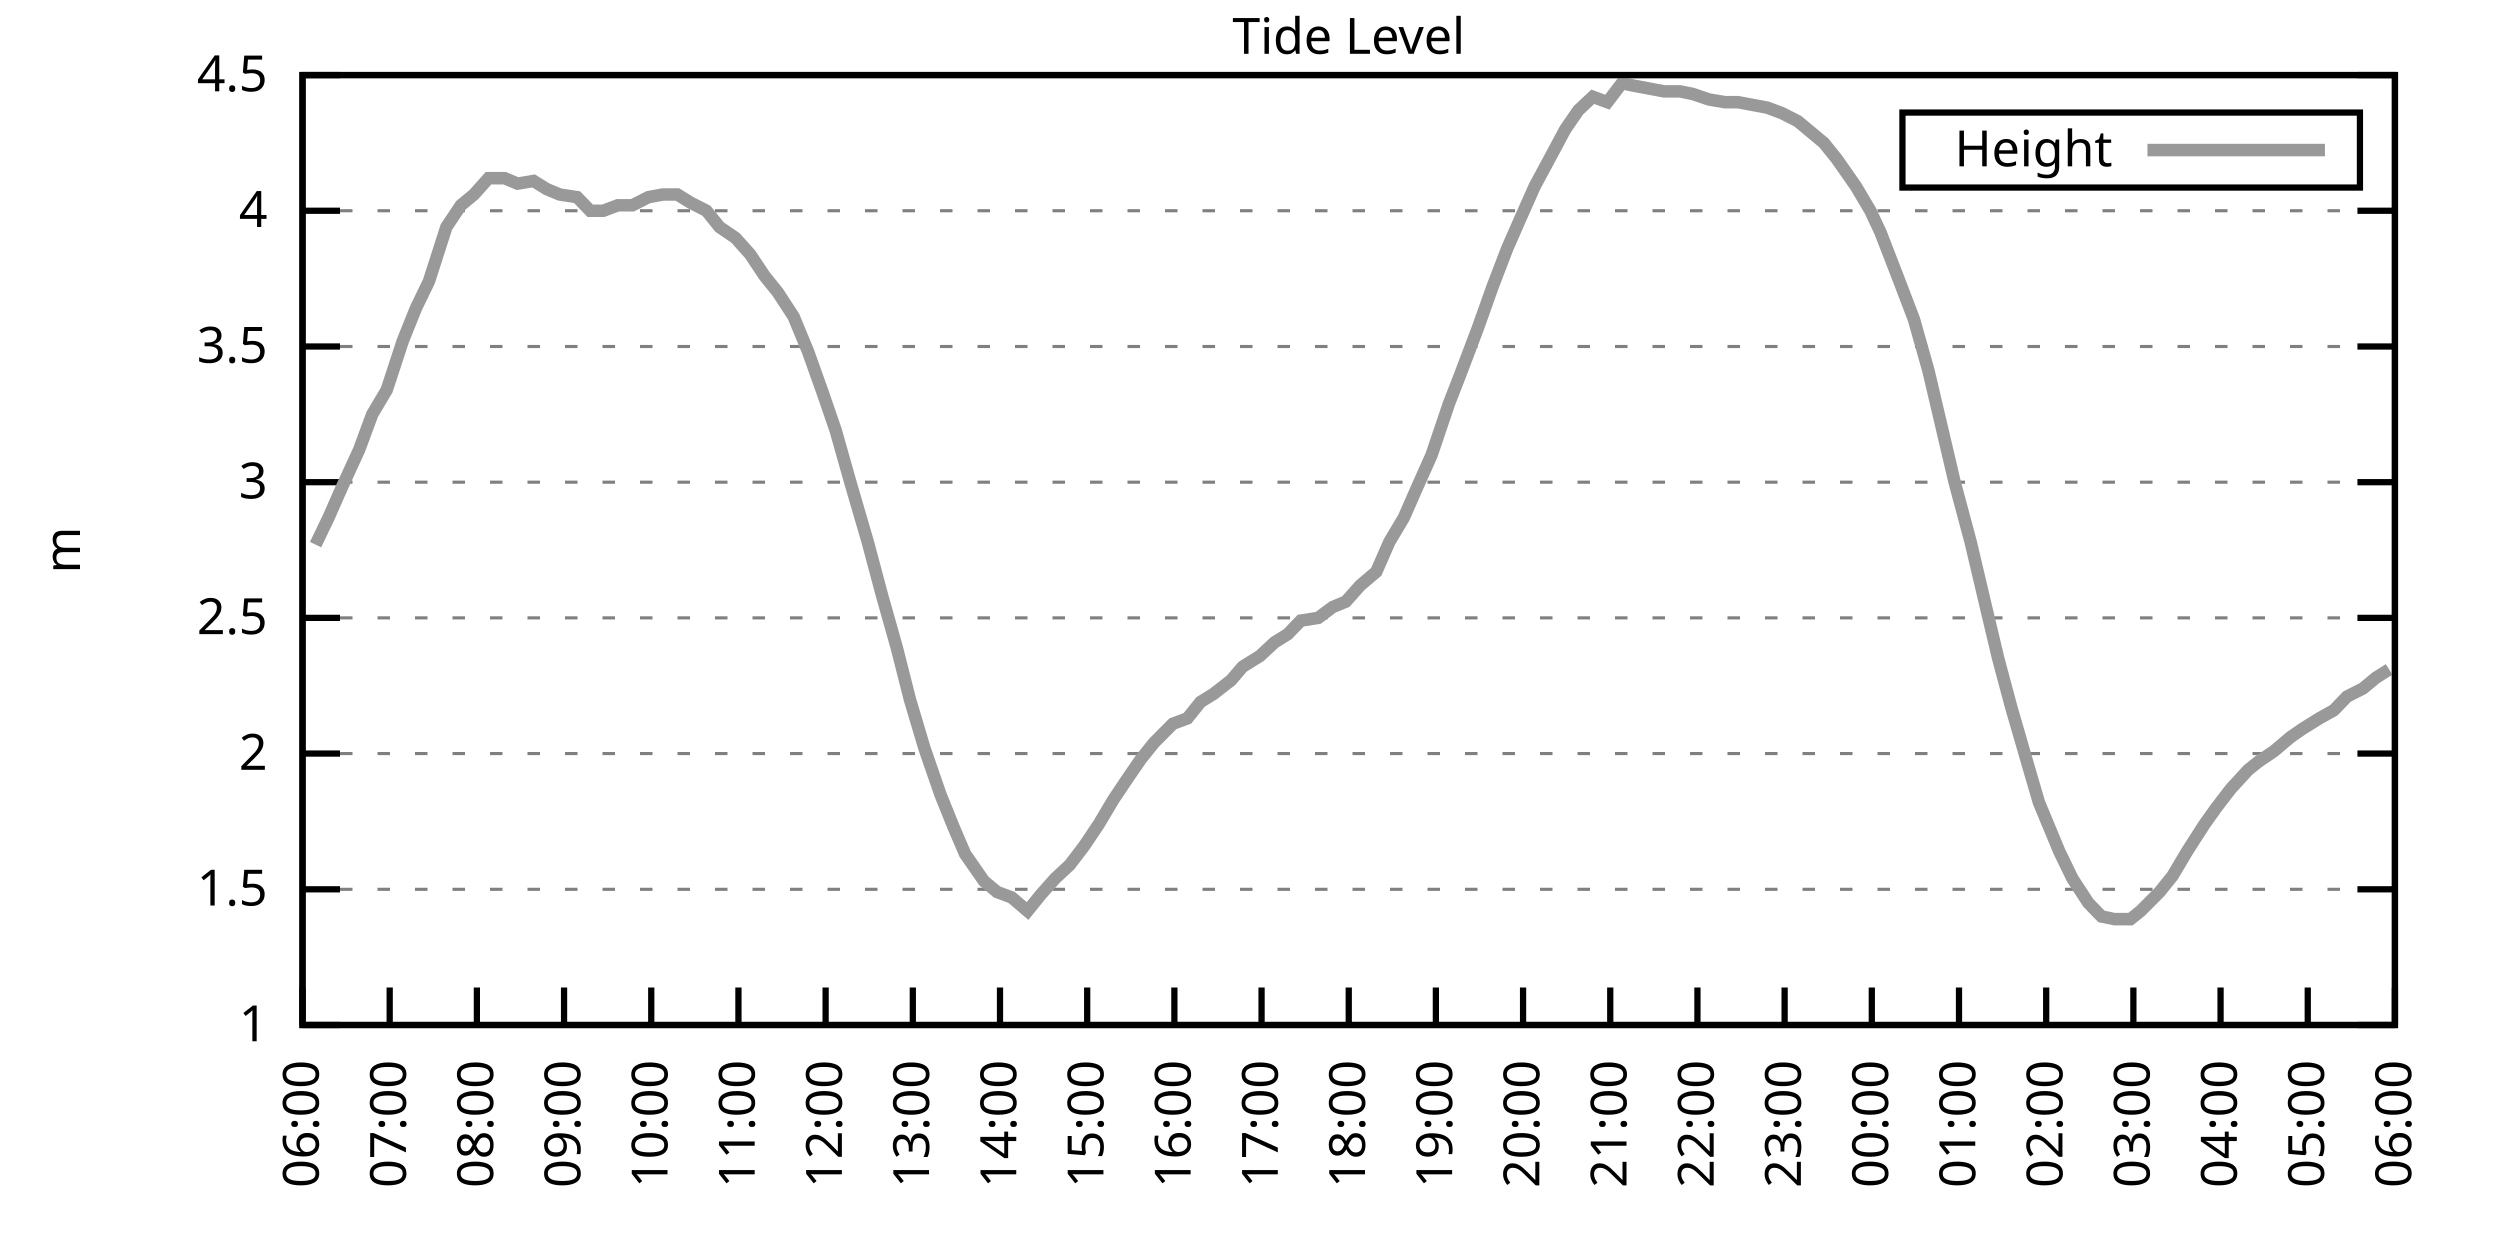
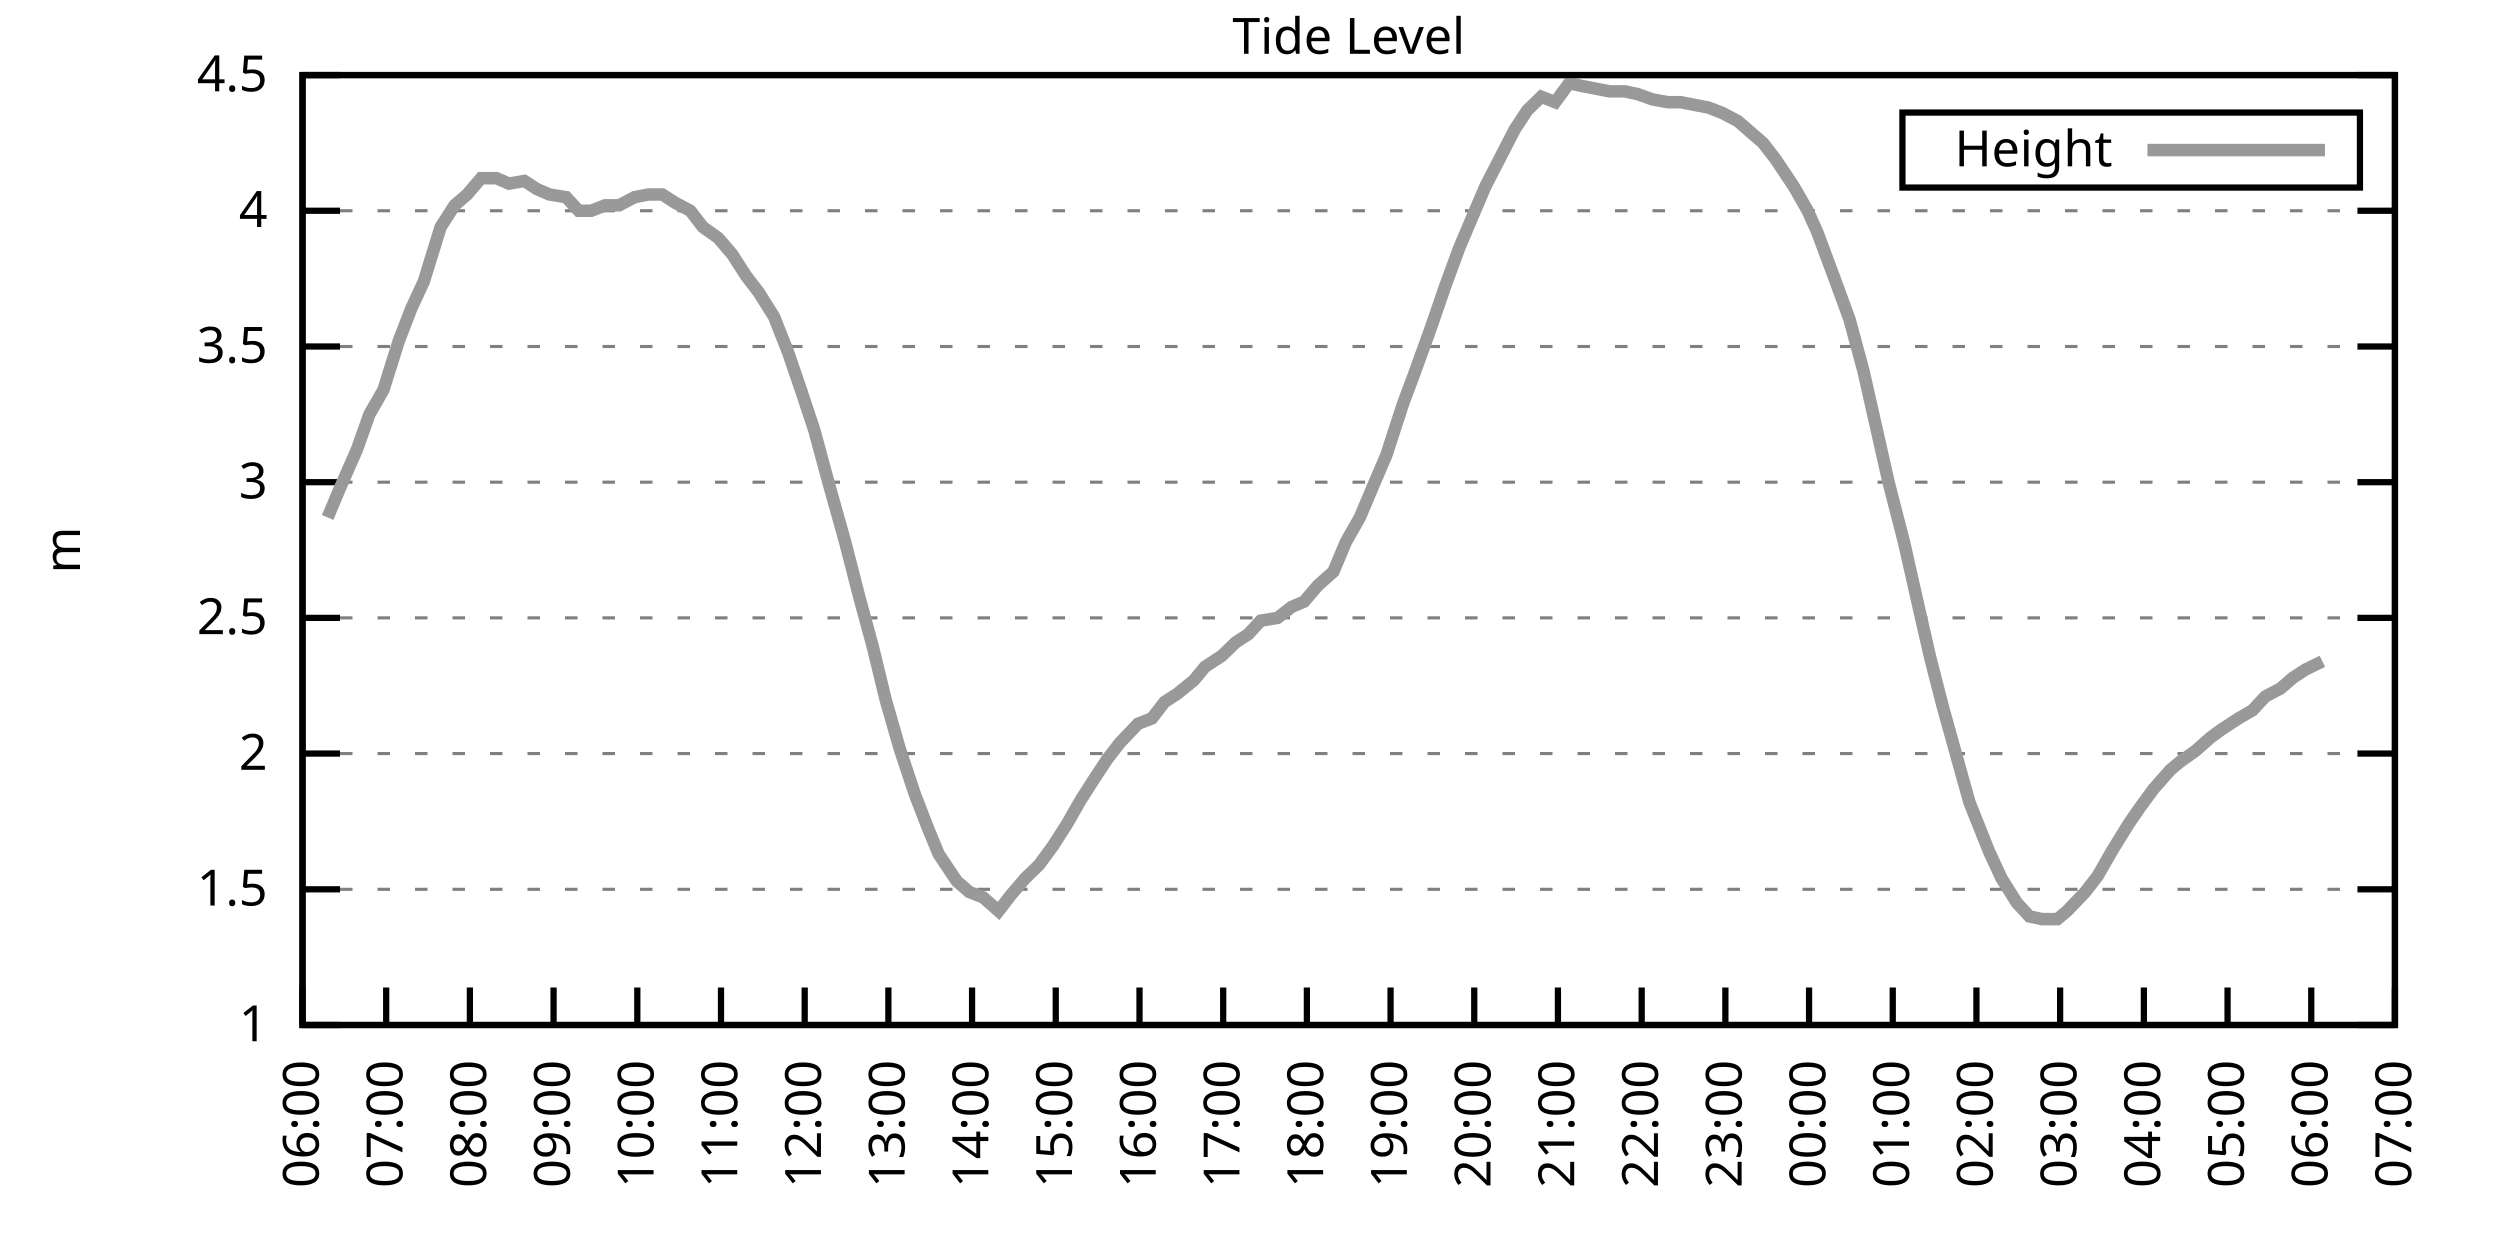
<svg xmlns="http://www.w3.org/2000/svg" xmlns:xlink="http://www.w3.org/1999/xlink" width="400" height="200" viewBox="0 0 400 200">
  <g id="gnuplot_canvas">
    <rect x="0" y="0" width="400" height="200" fill="none" />
    <defs>
      <circle id="gpDot" r="0.5" stroke-width="0.5" stroke="currentColor" />
      <path id="gpPt0" stroke-width="0.333" stroke="currentColor" d="M-1,0 h2 M0,-1 v2" />
      <path id="gpPt1" stroke-width="0.333" stroke="currentColor" d="M-1,-1 L1,1 M1,-1 L-1,1" />
      <path id="gpPt2" stroke-width="0.333" stroke="currentColor" d="M-1,0 L1,0 M0,-1 L0,1 M-1,-1 L1,1 M-1,1 L1,-1" />
      <rect id="gpPt3" stroke-width="0.333" stroke="currentColor" x="-1" y="-1" width="2" height="2" />
      <rect id="gpPt4" stroke-width="0.333" stroke="currentColor" fill="currentColor" x="-1" y="-1" width="2" height="2" />
      <circle id="gpPt5" stroke-width="0.333" stroke="currentColor" cx="0" cy="0" r="1" />
      <use xlink:href="#gpPt5" id="gpPt6" fill="currentColor" stroke="none" />
      <path id="gpPt7" stroke-width="0.333" stroke="currentColor" d="M0,-1.33 L-1.33,0.67 L1.33,0.67 z" />
      <use xlink:href="#gpPt7" id="gpPt8" fill="currentColor" stroke="none" />
      <use xlink:href="#gpPt7" id="gpPt9" stroke="currentColor" transform="rotate(180)" />
      <use xlink:href="#gpPt9" id="gpPt10" fill="currentColor" stroke="none" />
      <use xlink:href="#gpPt3" id="gpPt11" stroke="currentColor" transform="rotate(45)" />
      <use xlink:href="#gpPt11" id="gpPt12" fill="currentColor" stroke="none" />
      <path id="gpPt13" stroke-width="0.333" stroke="currentColor" d="M0,1.330 L1.265,0.411 L0.782,-1.067 L-0.782,-1.076 L-1.265,0.411 z" />
      <use xlink:href="#gpPt13" id="gpPt14" fill="currentColor" stroke="none" />
      <filter id="textbox" filterUnits="objectBoundingBox" x="0" y="0" height="1" width="1">
        <feFlood flood-color="white" flood-opacity="1" result="bgnd" />
        <feComposite in="SourceGraphic" in2="bgnd" operator="atop" />
      </filter>
      <filter id="greybox" filterUnits="objectBoundingBox" x="0" y="0" height="1" width="1">
        <feFlood flood-color="lightgrey" flood-opacity="1" result="grey" />
        <feComposite in="SourceGraphic" in2="grey" operator="atop" />
      </filter>
    </defs>
    <g fill="none" color="white" stroke="currentColor" stroke-width="1.00" stroke-linecap="butt" stroke-linejoin="miter">
</g>
    <g fill="none" color="black" stroke="currentColor" stroke-width="1.00" stroke-linecap="butt" stroke-linejoin="miter">
      <g stroke="none" shape-rendering="crispEdges">
        <polygon fill="rgb(255, 255, 255)" points="48.40,164.00 383.18,164.00 383.18,12.02 48.40,12.02 " />
      </g>
    </g>
    <g fill="none" color="black" stroke="currentColor" stroke-width="1.00" stroke-linecap="butt" stroke-linejoin="miter">
</g>
    <g fill="none" color="black" stroke="black" stroke-width="0.50" stroke-linecap="butt" stroke-linejoin="miter">
</g>
    <g fill="none" color="gray" stroke="currentColor" stroke-width="0.50" stroke-linecap="butt" stroke-linejoin="miter">
      <path stroke="gray" stroke-dasharray="2,4" class="gridline" d="M48.40,164.00 L383.19,164.00  " />
    </g>
    <g fill="none" color="gray" stroke="gray" stroke-width="1.00" stroke-linecap="butt" stroke-linejoin="miter">
</g>
    <g fill="none" color="black" stroke="currentColor" stroke-width="1.00" stroke-linecap="butt" stroke-linejoin="miter">
      <path stroke="black" d="M48.40,164.00 L54.40,164.00 M383.19,164.00 L377.19,164.00  " />
      <g transform="translate(42.80,166.60)" stroke="none" fill="black" font-family="Sans" font-size="8.00" text-anchor="end">
        <text>
          <tspan font-family="Sans"> 1</tspan>
        </text>
      </g>
    </g>
    <g fill="none" color="black" stroke="currentColor" stroke-width="1.00" stroke-linecap="butt" stroke-linejoin="miter">
</g>
    <g fill="none" color="black" stroke="black" stroke-width="0.50" stroke-linecap="butt" stroke-linejoin="miter">
</g>
    <g fill="none" color="gray" stroke="currentColor" stroke-width="0.50" stroke-linecap="butt" stroke-linejoin="miter">
      <path stroke="gray" stroke-dasharray="2,4" class="gridline" d="M48.40,142.29 L383.19,142.29  " />
    </g>
    <g fill="none" color="gray" stroke="gray" stroke-width="1.00" stroke-linecap="butt" stroke-linejoin="miter">
</g>
    <g fill="none" color="black" stroke="currentColor" stroke-width="1.00" stroke-linecap="butt" stroke-linejoin="miter">
      <path stroke="black" d="M48.40,142.29 L54.40,142.29 M383.19,142.29 L377.19,142.29  " />
      <g transform="translate(42.80,144.89)" stroke="none" fill="black" font-family="Sans" font-size="8.00" text-anchor="end">
        <text>
          <tspan font-family="Sans"> 1.5</tspan>
        </text>
      </g>
    </g>
    <g fill="none" color="black" stroke="currentColor" stroke-width="1.00" stroke-linecap="butt" stroke-linejoin="miter">
</g>
    <g fill="none" color="black" stroke="black" stroke-width="0.50" stroke-linecap="butt" stroke-linejoin="miter">
</g>
    <g fill="none" color="gray" stroke="currentColor" stroke-width="0.50" stroke-linecap="butt" stroke-linejoin="miter">
      <path stroke="gray" stroke-dasharray="2,4" class="gridline" d="M48.40,120.57 L383.19,120.57  " />
    </g>
    <g fill="none" color="gray" stroke="gray" stroke-width="1.00" stroke-linecap="butt" stroke-linejoin="miter">
</g>
    <g fill="none" color="black" stroke="currentColor" stroke-width="1.00" stroke-linecap="butt" stroke-linejoin="miter">
      <path stroke="black" d="M48.40,120.57 L54.40,120.57 M383.19,120.57 L377.19,120.57  " />
      <g transform="translate(42.80,123.17)" stroke="none" fill="black" font-family="Sans" font-size="8.00" text-anchor="end">
        <text>
          <tspan font-family="Sans"> 2</tspan>
        </text>
      </g>
    </g>
    <g fill="none" color="black" stroke="currentColor" stroke-width="1.00" stroke-linecap="butt" stroke-linejoin="miter">
</g>
    <g fill="none" color="black" stroke="black" stroke-width="0.50" stroke-linecap="butt" stroke-linejoin="miter">
</g>
    <g fill="none" color="gray" stroke="currentColor" stroke-width="0.50" stroke-linecap="butt" stroke-linejoin="miter">
      <path stroke="gray" stroke-dasharray="2,4" class="gridline" d="M48.40,98.86 L383.19,98.86  " />
    </g>
    <g fill="none" color="gray" stroke="gray" stroke-width="1.00" stroke-linecap="butt" stroke-linejoin="miter">
</g>
    <g fill="none" color="black" stroke="currentColor" stroke-width="1.00" stroke-linecap="butt" stroke-linejoin="miter">
      <path stroke="black" d="M48.40,98.86 L54.40,98.86 M383.19,98.86 L377.19,98.86  " />
      <g transform="translate(42.80,101.46)" stroke="none" fill="black" font-family="Sans" font-size="8.00" text-anchor="end">
        <text>
          <tspan font-family="Sans"> 2.5</tspan>
        </text>
      </g>
    </g>
    <g fill="none" color="black" stroke="currentColor" stroke-width="1.00" stroke-linecap="butt" stroke-linejoin="miter">
</g>
    <g fill="none" color="black" stroke="black" stroke-width="0.50" stroke-linecap="butt" stroke-linejoin="miter">
</g>
    <g fill="none" color="gray" stroke="currentColor" stroke-width="0.50" stroke-linecap="butt" stroke-linejoin="miter">
      <path stroke="gray" stroke-dasharray="2,4" class="gridline" d="M48.40,77.15 L383.19,77.15  " />
    </g>
    <g fill="none" color="gray" stroke="gray" stroke-width="1.00" stroke-linecap="butt" stroke-linejoin="miter">
</g>
    <g fill="none" color="black" stroke="currentColor" stroke-width="1.00" stroke-linecap="butt" stroke-linejoin="miter">
      <path stroke="black" d="M48.40,77.15 L54.40,77.15 M383.19,77.15 L377.19,77.15  " />
      <g transform="translate(42.80,79.75)" stroke="none" fill="black" font-family="Sans" font-size="8.00" text-anchor="end">
        <text>
          <tspan font-family="Sans"> 3</tspan>
        </text>
      </g>
    </g>
    <g fill="none" color="black" stroke="currentColor" stroke-width="1.00" stroke-linecap="butt" stroke-linejoin="miter">
</g>
    <g fill="none" color="black" stroke="black" stroke-width="0.50" stroke-linecap="butt" stroke-linejoin="miter">
</g>
    <g fill="none" color="gray" stroke="currentColor" stroke-width="0.50" stroke-linecap="butt" stroke-linejoin="miter">
      <path stroke="gray" stroke-dasharray="2,4" class="gridline" d="M48.40,55.44 L383.19,55.44  " />
    </g>
    <g fill="none" color="gray" stroke="gray" stroke-width="1.00" stroke-linecap="butt" stroke-linejoin="miter">
</g>
    <g fill="none" color="black" stroke="currentColor" stroke-width="1.00" stroke-linecap="butt" stroke-linejoin="miter">
      <path stroke="black" d="M48.40,55.44 L54.40,55.44 M383.19,55.44 L377.19,55.44  " />
      <g transform="translate(42.80,58.04)" stroke="none" fill="black" font-family="Sans" font-size="8.00" text-anchor="end">
        <text>
          <tspan font-family="Sans"> 3.5</tspan>
        </text>
      </g>
    </g>
    <g fill="none" color="black" stroke="currentColor" stroke-width="1.00" stroke-linecap="butt" stroke-linejoin="miter">
</g>
    <g fill="none" color="black" stroke="black" stroke-width="0.50" stroke-linecap="butt" stroke-linejoin="miter">
</g>
    <g fill="none" color="gray" stroke="currentColor" stroke-width="0.50" stroke-linecap="butt" stroke-linejoin="miter">
      <path stroke="gray" stroke-dasharray="2,4" class="gridline" d="M48.40,33.72 L383.19,33.72  " />
    </g>
    <g fill="none" color="gray" stroke="gray" stroke-width="1.00" stroke-linecap="butt" stroke-linejoin="miter">
</g>
    <g fill="none" color="black" stroke="currentColor" stroke-width="1.00" stroke-linecap="butt" stroke-linejoin="miter">
      <path stroke="black" d="M48.40,33.72 L54.40,33.72 M383.19,33.72 L377.19,33.72  " />
      <g transform="translate(42.80,36.32)" stroke="none" fill="black" font-family="Sans" font-size="8.00" text-anchor="end">
        <text>
          <tspan font-family="Sans"> 4</tspan>
        </text>
      </g>
    </g>
    <g fill="none" color="black" stroke="currentColor" stroke-width="1.00" stroke-linecap="butt" stroke-linejoin="miter">
</g>
    <g fill="none" color="black" stroke="black" stroke-width="0.50" stroke-linecap="butt" stroke-linejoin="miter">
</g>
    <g fill="none" color="gray" stroke="currentColor" stroke-width="0.50" stroke-linecap="butt" stroke-linejoin="miter">
      <path stroke="gray" stroke-dasharray="2,4" class="gridline" d="M48.40,12.01 L383.19,12.01  " />
    </g>
    <g fill="none" color="gray" stroke="gray" stroke-width="1.00" stroke-linecap="butt" stroke-linejoin="miter">
</g>
    <g fill="none" color="black" stroke="currentColor" stroke-width="1.00" stroke-linecap="butt" stroke-linejoin="miter">
      <path stroke="black" d="M48.40,12.01 L54.40,12.01 M383.19,12.01 L377.19,12.01  " />
      <g transform="translate(42.80,14.61)" stroke="none" fill="black" font-family="Sans" font-size="8.00" text-anchor="end">
        <text>
          <tspan font-family="Sans"> 4.5</tspan>
        </text>
      </g>
    </g>
    <g fill="none" color="black" stroke="currentColor" stroke-width="1.00" stroke-linecap="butt" stroke-linejoin="miter">
      <path stroke="black" d="M48.40,164.00 L48.40,158.00  " />
      <g transform="translate(51.00,169.60) rotate(270.00)" stroke="none" fill="black" font-family="Sans" font-size="8.00" text-anchor="end">
        <text>
          <tspan font-family="Sans">06:00</tspan>
        </text>
      </g>
    </g>
    <g fill="none" color="black" stroke="currentColor" stroke-width="1.00" stroke-linecap="butt" stroke-linejoin="miter">
-       <path stroke="black" d="M62.35,164.00 L62.35,158.00  " />
-       <g transform="translate(64.95,169.60) rotate(270.00)" stroke="none" fill="black" font-family="Sans" font-size="8.00" text-anchor="end">
+       <path stroke="black" d="M61.79,164.00 L61.79,158.00  " />
+       <g transform="translate(64.39,169.60) rotate(270.00)" stroke="none" fill="black" font-family="Sans" font-size="8.00" text-anchor="end">
        <text>
          <tspan font-family="Sans">07:00</tspan>
        </text>
      </g>
    </g>
    <g fill="none" color="black" stroke="currentColor" stroke-width="1.00" stroke-linecap="butt" stroke-linejoin="miter">
-       <path stroke="black" d="M76.30,164.00 L76.30,158.00  " />
-       <g transform="translate(78.90,169.60) rotate(270.00)" stroke="none" fill="black" font-family="Sans" font-size="8.00" text-anchor="end">
+       <path stroke="black" d="M75.18,164.00 L75.18,158.00  " />
+       <g transform="translate(77.78,169.60) rotate(270.00)" stroke="none" fill="black" font-family="Sans" font-size="8.00" text-anchor="end">
        <text>
          <tspan font-family="Sans">08:00</tspan>
        </text>
      </g>
    </g>
    <g fill="none" color="black" stroke="currentColor" stroke-width="1.00" stroke-linecap="butt" stroke-linejoin="miter">
-       <path stroke="black" d="M90.25,164.00 L90.25,158.00  " />
-       <g transform="translate(92.85,169.60) rotate(270.00)" stroke="none" fill="black" font-family="Sans" font-size="8.00" text-anchor="end">
+       <path stroke="black" d="M88.57,164.00 L88.57,158.00  " />
+       <g transform="translate(91.17,169.60) rotate(270.00)" stroke="none" fill="black" font-family="Sans" font-size="8.00" text-anchor="end">
        <text>
          <tspan font-family="Sans">09:00</tspan>
        </text>
      </g>
    </g>
    <g fill="none" color="black" stroke="currentColor" stroke-width="1.00" stroke-linecap="butt" stroke-linejoin="miter">
-       <path stroke="black" d="M104.20,164.00 L104.20,158.00  " />
-       <g transform="translate(106.80,169.60) rotate(270.00)" stroke="none" fill="black" font-family="Sans" font-size="8.00" text-anchor="end">
+       <path stroke="black" d="M101.97,164.00 L101.97,158.00  " />
+       <g transform="translate(104.57,169.60) rotate(270.00)" stroke="none" fill="black" font-family="Sans" font-size="8.00" text-anchor="end">
        <text>
          <tspan font-family="Sans">10:00</tspan>
        </text>
      </g>
    </g>
    <g fill="none" color="black" stroke="currentColor" stroke-width="1.00" stroke-linecap="butt" stroke-linejoin="miter">
-       <path stroke="black" d="M118.15,164.00 L118.15,158.00  " />
-       <g transform="translate(120.75,169.60) rotate(270.00)" stroke="none" fill="black" font-family="Sans" font-size="8.00" text-anchor="end">
+       <path stroke="black" d="M115.36,164.00 L115.36,158.00  " />
+       <g transform="translate(117.96,169.60) rotate(270.00)" stroke="none" fill="black" font-family="Sans" font-size="8.00" text-anchor="end">
        <text>
          <tspan font-family="Sans">11:00</tspan>
        </text>
      </g>
    </g>
    <g fill="none" color="black" stroke="currentColor" stroke-width="1.00" stroke-linecap="butt" stroke-linejoin="miter">
-       <path stroke="black" d="M132.10,164.00 L132.10,158.00  " />
-       <g transform="translate(134.70,169.60) rotate(270.00)" stroke="none" fill="black" font-family="Sans" font-size="8.00" text-anchor="end">
+       <path stroke="black" d="M128.75,164.00 L128.75,158.00  " />
+       <g transform="translate(131.35,169.60) rotate(270.00)" stroke="none" fill="black" font-family="Sans" font-size="8.00" text-anchor="end">
        <text>
          <tspan font-family="Sans">12:00</tspan>
        </text>
      </g>
    </g>
    <g fill="none" color="black" stroke="currentColor" stroke-width="1.00" stroke-linecap="butt" stroke-linejoin="miter">
-       <path stroke="black" d="M146.05,164.00 L146.05,158.00  " />
-       <g transform="translate(148.65,169.60) rotate(270.00)" stroke="none" fill="black" font-family="Sans" font-size="8.00" text-anchor="end">
+       <path stroke="black" d="M142.14,164.00 L142.14,158.00  " />
+       <g transform="translate(144.74,169.60) rotate(270.00)" stroke="none" fill="black" font-family="Sans" font-size="8.00" text-anchor="end">
        <text>
          <tspan font-family="Sans">13:00</tspan>
        </text>
      </g>
    </g>
    <g fill="none" color="black" stroke="currentColor" stroke-width="1.00" stroke-linecap="butt" stroke-linejoin="miter">
-       <path stroke="black" d="M160.00,164.00 L160.00,158.00  " />
-       <g transform="translate(162.60,169.60) rotate(270.00)" stroke="none" fill="black" font-family="Sans" font-size="8.00" text-anchor="end">
+       <path stroke="black" d="M155.53,164.00 L155.53,158.00  " />
+       <g transform="translate(158.13,169.60) rotate(270.00)" stroke="none" fill="black" font-family="Sans" font-size="8.00" text-anchor="end">
        <text>
          <tspan font-family="Sans">14:00</tspan>
        </text>
      </g>
    </g>
    <g fill="none" color="black" stroke="currentColor" stroke-width="1.00" stroke-linecap="butt" stroke-linejoin="miter">
-       <path stroke="black" d="M173.95,164.00 L173.95,158.00  " />
-       <g transform="translate(176.55,169.60) rotate(270.00)" stroke="none" fill="black" font-family="Sans" font-size="8.00" text-anchor="end">
+       <path stroke="black" d="M168.92,164.00 L168.92,158.00  " />
+       <g transform="translate(171.52,169.60) rotate(270.00)" stroke="none" fill="black" font-family="Sans" font-size="8.00" text-anchor="end">
        <text>
          <tspan font-family="Sans">15:00</tspan>
        </text>
      </g>
    </g>
    <g fill="none" color="black" stroke="currentColor" stroke-width="1.00" stroke-linecap="butt" stroke-linejoin="miter">
-       <path stroke="black" d="M187.90,164.00 L187.90,158.00  " />
-       <g transform="translate(190.50,169.60) rotate(270.00)" stroke="none" fill="black" font-family="Sans" font-size="8.00" text-anchor="end">
+       <path stroke="black" d="M182.32,164.00 L182.32,158.00  " />
+       <g transform="translate(184.92,169.60) rotate(270.00)" stroke="none" fill="black" font-family="Sans" font-size="8.00" text-anchor="end">
        <text>
          <tspan font-family="Sans">16:00</tspan>
        </text>
      </g>
    </g>
    <g fill="none" color="black" stroke="currentColor" stroke-width="1.00" stroke-linecap="butt" stroke-linejoin="miter">
-       <path stroke="black" d="M201.85,164.00 L201.85,158.00  " />
-       <g transform="translate(204.45,169.60) rotate(270.00)" stroke="none" fill="black" font-family="Sans" font-size="8.00" text-anchor="end">
+       <path stroke="black" d="M195.71,164.00 L195.71,158.00  " />
+       <g transform="translate(198.31,169.60) rotate(270.00)" stroke="none" fill="black" font-family="Sans" font-size="8.00" text-anchor="end">
        <text>
          <tspan font-family="Sans">17:00</tspan>
        </text>
      </g>
    </g>
    <g fill="none" color="black" stroke="currentColor" stroke-width="1.00" stroke-linecap="butt" stroke-linejoin="miter">
-       <path stroke="black" d="M215.80,164.00 L215.80,158.00  " />
-       <g transform="translate(218.40,169.60) rotate(270.00)" stroke="none" fill="black" font-family="Sans" font-size="8.00" text-anchor="end">
+       <path stroke="black" d="M209.10,164.00 L209.10,158.00  " />
+       <g transform="translate(211.70,169.60) rotate(270.00)" stroke="none" fill="black" font-family="Sans" font-size="8.00" text-anchor="end">
        <text>
          <tspan font-family="Sans">18:00</tspan>
        </text>
      </g>
    </g>
    <g fill="none" color="black" stroke="currentColor" stroke-width="1.00" stroke-linecap="butt" stroke-linejoin="miter">
-       <path stroke="black" d="M229.74,164.00 L229.74,158.00  " />
-       <g transform="translate(232.34,169.60) rotate(270.00)" stroke="none" fill="black" font-family="Sans" font-size="8.00" text-anchor="end">
+       <path stroke="black" d="M222.49,164.00 L222.49,158.00  " />
+       <g transform="translate(225.09,169.60) rotate(270.00)" stroke="none" fill="black" font-family="Sans" font-size="8.00" text-anchor="end">
        <text>
          <tspan font-family="Sans">19:00</tspan>
        </text>
      </g>
    </g>
    <g fill="none" color="black" stroke="currentColor" stroke-width="1.00" stroke-linecap="butt" stroke-linejoin="miter">
-       <path stroke="black" d="M243.69,164.00 L243.69,158.00  " />
-       <g transform="translate(246.29,169.60) rotate(270.00)" stroke="none" fill="black" font-family="Sans" font-size="8.00" text-anchor="end">
+       <path stroke="black" d="M235.88,164.00 L235.88,158.00  " />
+       <g transform="translate(238.48,169.60) rotate(270.00)" stroke="none" fill="black" font-family="Sans" font-size="8.00" text-anchor="end">
        <text>
          <tspan font-family="Sans">20:00</tspan>
        </text>
      </g>
    </g>
    <g fill="none" color="black" stroke="currentColor" stroke-width="1.00" stroke-linecap="butt" stroke-linejoin="miter">
-       <path stroke="black" d="M257.64,164.00 L257.64,158.00  " />
-       <g transform="translate(260.24,169.60) rotate(270.00)" stroke="none" fill="black" font-family="Sans" font-size="8.00" text-anchor="end">
+       <path stroke="black" d="M249.27,164.00 L249.27,158.00  " />
+       <g transform="translate(251.87,169.60) rotate(270.00)" stroke="none" fill="black" font-family="Sans" font-size="8.00" text-anchor="end">
        <text>
          <tspan font-family="Sans">21:00</tspan>
        </text>
      </g>
    </g>
    <g fill="none" color="black" stroke="currentColor" stroke-width="1.00" stroke-linecap="butt" stroke-linejoin="miter">
-       <path stroke="black" d="M271.59,164.00 L271.59,158.00  " />
-       <g transform="translate(274.19,169.60) rotate(270.00)" stroke="none" fill="black" font-family="Sans" font-size="8.00" text-anchor="end">
+       <path stroke="black" d="M262.67,164.00 L262.67,158.00  " />
+       <g transform="translate(265.27,169.60) rotate(270.00)" stroke="none" fill="black" font-family="Sans" font-size="8.00" text-anchor="end">
        <text>
          <tspan font-family="Sans">22:00</tspan>
        </text>
      </g>
    </g>
    <g fill="none" color="black" stroke="currentColor" stroke-width="1.00" stroke-linecap="butt" stroke-linejoin="miter">
-       <path stroke="black" d="M285.54,164.00 L285.54,158.00  " />
-       <g transform="translate(288.14,169.60) rotate(270.00)" stroke="none" fill="black" font-family="Sans" font-size="8.00" text-anchor="end">
+       <path stroke="black" d="M276.06,164.00 L276.06,158.00  " />
+       <g transform="translate(278.66,169.60) rotate(270.00)" stroke="none" fill="black" font-family="Sans" font-size="8.00" text-anchor="end">
        <text>
          <tspan font-family="Sans">23:00</tspan>
        </text>
      </g>
    </g>
    <g fill="none" color="black" stroke="currentColor" stroke-width="1.00" stroke-linecap="butt" stroke-linejoin="miter">
-       <path stroke="black" d="M299.49,164.00 L299.49,158.00  " />
-       <g transform="translate(302.09,169.60) rotate(270.00)" stroke="none" fill="black" font-family="Sans" font-size="8.00" text-anchor="end">
+       <path stroke="black" d="M289.45,164.00 L289.45,158.00  " />
+       <g transform="translate(292.05,169.60) rotate(270.00)" stroke="none" fill="black" font-family="Sans" font-size="8.00" text-anchor="end">
        <text>
          <tspan font-family="Sans">00:00</tspan>
        </text>
      </g>
    </g>
    <g fill="none" color="black" stroke="currentColor" stroke-width="1.00" stroke-linecap="butt" stroke-linejoin="miter">
-       <path stroke="black" d="M313.44,164.00 L313.44,158.00  " />
-       <g transform="translate(316.04,169.60) rotate(270.00)" stroke="none" fill="black" font-family="Sans" font-size="8.00" text-anchor="end">
+       <path stroke="black" d="M302.84,164.00 L302.84,158.00  " />
+       <g transform="translate(305.44,169.60) rotate(270.00)" stroke="none" fill="black" font-family="Sans" font-size="8.00" text-anchor="end">
        <text>
          <tspan font-family="Sans">01:00</tspan>
        </text>
      </g>
    </g>
    <g fill="none" color="black" stroke="currentColor" stroke-width="1.00" stroke-linecap="butt" stroke-linejoin="miter">
-       <path stroke="black" d="M327.39,164.00 L327.39,158.00  " />
-       <g transform="translate(329.99,169.60) rotate(270.00)" stroke="none" fill="black" font-family="Sans" font-size="8.00" text-anchor="end">
+       <path stroke="black" d="M316.23,164.00 L316.23,158.00  " />
+       <g transform="translate(318.83,169.60) rotate(270.00)" stroke="none" fill="black" font-family="Sans" font-size="8.00" text-anchor="end">
        <text>
          <tspan font-family="Sans">02:00</tspan>
        </text>
      </g>
    </g>
    <g fill="none" color="black" stroke="currentColor" stroke-width="1.00" stroke-linecap="butt" stroke-linejoin="miter">
-       <path stroke="black" d="M341.34,164.00 L341.34,158.00  " />
-       <g transform="translate(343.94,169.60) rotate(270.00)" stroke="none" fill="black" font-family="Sans" font-size="8.00" text-anchor="end">
+       <path stroke="black" d="M329.62,164.00 L329.62,158.00  " />
+       <g transform="translate(332.22,169.60) rotate(270.00)" stroke="none" fill="black" font-family="Sans" font-size="8.00" text-anchor="end">
        <text>
          <tspan font-family="Sans">03:00</tspan>
        </text>
      </g>
    </g>
    <g fill="none" color="black" stroke="currentColor" stroke-width="1.00" stroke-linecap="butt" stroke-linejoin="miter">
-       <path stroke="black" d="M355.29,164.00 L355.29,158.00  " />
-       <g transform="translate(357.89,169.60) rotate(270.00)" stroke="none" fill="black" font-family="Sans" font-size="8.00" text-anchor="end">
+       <path stroke="black" d="M343.02,164.00 L343.02,158.00  " />
+       <g transform="translate(345.62,169.60) rotate(270.00)" stroke="none" fill="black" font-family="Sans" font-size="8.00" text-anchor="end">
        <text>
          <tspan font-family="Sans">04:00</tspan>
        </text>
      </g>
    </g>
    <g fill="none" color="black" stroke="currentColor" stroke-width="1.00" stroke-linecap="butt" stroke-linejoin="miter">
-       <path stroke="black" d="M369.24,164.00 L369.24,158.00  " />
-       <g transform="translate(371.84,169.60) rotate(270.00)" stroke="none" fill="black" font-family="Sans" font-size="8.00" text-anchor="end">
+       <path stroke="black" d="M356.41,164.00 L356.41,158.00  " />
+       <g transform="translate(359.01,169.60) rotate(270.00)" stroke="none" fill="black" font-family="Sans" font-size="8.00" text-anchor="end">
        <text>
          <tspan font-family="Sans">05:00</tspan>
+         </text>
+       </g>
+     </g>
+     <g fill="none" color="black" stroke="currentColor" stroke-width="1.00" stroke-linecap="butt" stroke-linejoin="miter">
+       <path stroke="black" d="M369.80,164.00 L369.80,158.00  " />
+       <g transform="translate(372.40,169.60) rotate(270.00)" stroke="none" fill="black" font-family="Sans" font-size="8.00" text-anchor="end">
+         <text>
+           <tspan font-family="Sans">06:00</tspan>
        </text>
      </g>
    </g>
    <g fill="none" color="black" stroke="currentColor" stroke-width="1.00" stroke-linecap="butt" stroke-linejoin="miter">
      <path stroke="black" d="M383.19,164.00 L383.19,158.00  " />
      <g transform="translate(385.79,169.60) rotate(270.00)" stroke="none" fill="black" font-family="Sans" font-size="8.00" text-anchor="end">
        <text>
-           <tspan font-family="Sans">06:00</tspan>
+           <tspan font-family="Sans">07:00</tspan>
        </text>
      </g>
    </g>
    <g fill="none" color="black" stroke="currentColor" stroke-width="1.00" stroke-linecap="butt" stroke-linejoin="miter">
</g>
    <g fill="none" color="black" stroke="currentColor" stroke-width="1.00" stroke-linecap="butt" stroke-linejoin="miter">
      <path stroke="black" d="M48.40,12.01 L48.40,164.00 L383.19,164.00 L383.19,12.01 L48.40,12.01 Z  " />
    </g>
    <g fill="none" color="black" stroke="currentColor" stroke-width="1.00" stroke-linecap="butt" stroke-linejoin="miter">
</g>
    <g fill="none" color="black" stroke="currentColor" stroke-width="1.00" stroke-linecap="butt" stroke-linejoin="miter">
      <path stroke="black" d="M304.39,30.01 L304.39,18.01 L377.59,18.01 L377.59,30.01 L304.39,30.01 Z  " />
    </g>
    <g id="Tide_level_plot_1">
      <g fill="none" color="white" stroke="black" stroke-width="2.00" stroke-linecap="butt" stroke-linejoin="miter">
</g>
      <g fill="none" color="black" stroke="currentColor" stroke-width="2.00" stroke-linecap="butt" stroke-linejoin="miter">
        <g transform="translate(337.99,26.61)" stroke="none" fill="black" font-family="Sans" font-size="8.00" text-anchor="end">
          <text>
            <tspan font-family="Sans">Height</tspan>
          </text>
        </g>
      </g>
      <g fill="none" color="black" stroke="currentColor" stroke-width="2.00" stroke-linecap="butt" stroke-linejoin="miter">
-         <path stroke="rgb(153, 153, 153)" d="M343.59,24.01 L371.99,24.01 M50.49,87.14 L52.58,82.79 L54.68,78.02 L57.47,71.94 L59.56,66.29 L61.88,62.38   L64.44,54.57 L66.53,49.36 L68.63,45.01 L71.42,36.33 L73.74,32.85 L75.83,31.12 L78.16,28.51 L80.72,28.51   L82.81,29.38 L85.37,28.95 L87.46,30.25 L89.55,31.12 L92.34,31.55 L94.43,33.72 L96.53,33.72 L98.85,32.85   L101.18,32.85 L103.73,31.55 L106.06,31.12 L108.38,31.12 L110.48,32.42 L113.03,33.72 L115.13,36.33 L117.68,38.07   L120.01,40.67 L122.33,44.15 L124.43,46.75 L126.98,50.66 L129.31,56.30 L131.63,62.82 L133.72,68.90 L136.05,77.15   L138.84,86.70 L141.16,95.39 L143.49,103.64 L145.58,111.89 L147.91,119.71 L150.46,127.09 L152.56,132.30 L154.42,136.64   L157.44,140.98 L159.53,142.72 L161.86,143.59 L164.41,145.76 L166.51,143.16 L168.83,140.55 L171.16,138.38 L173.48,135.34   L175.81,131.86 L178.13,127.96 L180.46,124.48 L182.55,121.44 L184.64,118.84 L187.66,115.80 L189.99,114.93 L192.08,112.32   L194.17,111.02 L196.96,108.85 L198.82,106.68 L201.61,104.94 L203.94,102.77 L206.03,101.47 L208.12,99.30 L210.91,98.86   L213.24,97.12 L215.33,96.26 L217.65,93.65 L220.21,91.48 L222.30,86.70 L224.63,82.79 L226.72,78.02 L229.05,72.81   L231.84,64.56 L233.70,59.78 L236.49,52.40 L238.81,45.88 L241.14,39.80 L243.23,35.03 L245.55,29.81 L247.65,25.91   L250.44,20.70 L252.53,17.66 L254.85,15.48 L257.18,16.35 L259.50,13.31 L261.60,13.75 L263.92,14.18 L266.25,14.62   L268.80,14.62 L270.90,15.05 L273.45,15.92 L276.01,16.35 L278.10,16.35 L280.43,16.79 L282.75,17.22 L285.08,18.09   L287.64,19.39 L289.73,21.13 L291.82,22.87 L293.91,25.47 L296.94,29.81 L299.26,33.72 L300.89,37.20 L303.91,45.01   L306.23,51.09 L308.56,59.34 L312.74,77.15 L315.30,86.70 L317.86,97.56 L319.72,105.38 L321.81,113.19 L324.83,123.61   L326.23,128.39 L329.48,136.21 L331.58,140.55 L334.13,144.46 L336.23,146.63 L338.32,147.06 L340.88,147.06 L342.50,145.76   L345.53,142.72 L347.62,140.12 L349.94,136.21 L352.73,131.86 L354.59,129.26 L356.92,126.22 L359.71,123.18 L361.34,121.88   L363.89,120.14 L366.45,117.97 L368.31,116.67 L371.10,114.93 L373.43,113.63 L375.52,111.45 L378.08,110.15 L380.17,108.42   L382.26,107.11  " />
+         <path stroke="rgb(153, 153, 153)" d="M343.59,24.01 L371.99,24.01 M52.42,82.79 L54.43,78.02 L57.10,71.94 L59.11,66.29 L61.35,62.38 L63.80,54.57   L65.81,49.36 L67.82,45.01 L70.50,36.33 L72.73,32.85 L74.74,31.12 L76.97,28.51 L79.42,28.51 L81.43,29.38   L83.89,28.95 L85.90,30.25 L87.91,31.12 L90.58,31.55 L92.59,33.72 L94.60,33.72 L96.83,32.85 L99.06,32.85   L101.52,31.55 L103.75,31.12 L105.98,31.12 L107.99,32.42 L110.45,33.72 L112.46,36.33 L114.91,38.07 L117.14,40.67   L119.38,44.15 L121.38,46.75 L123.84,50.66 L126.07,56.30 L128.30,62.82 L130.31,68.90 L132.54,77.15 L135.22,86.70   L137.45,95.39 L139.69,103.64 L141.69,111.89 L143.93,119.71 L146.38,127.09 L148.39,132.30 L150.18,136.64 L153.08,140.98   L155.09,142.72 L157.32,143.59 L159.77,145.76 L161.78,143.16 L164.01,140.55 L166.25,138.38 L168.48,135.34 L170.71,131.86   L172.94,127.96 L175.17,124.48 L177.18,121.44 L179.19,118.84 L182.09,115.80 L184.32,114.93 L186.33,112.32 L188.34,111.02   L191.02,108.85 L192.81,106.68 L195.48,104.94 L197.72,102.77 L199.73,101.47 L201.73,99.30 L204.41,98.86 L206.64,97.12   L208.65,96.26 L210.88,93.65 L213.34,91.48 L215.35,86.70 L217.58,82.79 L219.59,78.02 L221.82,72.81 L224.50,64.56   L226.29,59.78 L228.96,52.40 L231.20,45.88 L233.43,39.80 L235.44,35.03 L237.67,29.81 L239.68,25.91 L242.36,20.70   L244.36,17.66 L246.60,15.48 L248.83,16.35 L251.06,13.31 L253.07,13.75 L255.30,14.18 L257.53,14.62 L259.99,14.62   L262.00,15.05 L264.45,15.92 L266.91,16.35 L268.92,16.35 L271.15,16.79 L273.38,17.22 L275.61,18.09 L278.07,19.39   L280.07,21.13 L282.08,22.87 L284.09,25.47 L286.99,29.81 L289.23,33.72 L290.79,37.20 L293.69,45.01 L295.92,51.09   L298.15,59.34 L302.17,77.15 L304.63,86.70 L307.08,97.56 L308.87,105.38 L310.88,113.19 L313.78,123.61 L315.12,128.39   L318.24,136.21 L320.25,140.55 L322.70,144.46 L324.71,146.63 L326.72,147.06 L329.18,147.06 L330.74,145.76 L333.64,142.72   L335.65,140.12 L337.88,136.21 L340.56,131.86 L342.35,129.26 L344.58,126.22 L347.26,123.18 L348.82,121.88 L351.27,120.14   L353.73,117.97 L355.51,116.67 L358.19,114.93 L360.42,113.63 L362.43,111.45 L364.89,110.15 L366.90,108.42 L368.91,107.11   L371.58,105.81  " />
      </g>
    </g>
    <g fill="none" color="black" stroke="currentColor" stroke-width="2.00" stroke-linecap="butt" stroke-linejoin="miter">
</g>
    <g fill="none" color="black" stroke="black" stroke-width="1.00" stroke-linecap="butt" stroke-linejoin="miter">
</g>
    <g fill="none" color="black" stroke="currentColor" stroke-width="1.00" stroke-linecap="butt" stroke-linejoin="miter">
      <path stroke="black" d="M48.40,12.01 L48.40,164.00 L383.19,164.00 L383.19,12.01 L48.40,12.01 Z  " />
      <g transform="translate(12.80,88.01) rotate(270.00)" stroke="none" fill="black" font-family="Sans" font-size="8.00" text-anchor="middle">
        <text>
          <tspan font-family="Sans">m</tspan>
        </text>
      </g>
    </g>
    <g fill="none" color="black" stroke="currentColor" stroke-width="1.00" stroke-linecap="butt" stroke-linejoin="miter">
</g>
    <g fill="none" color="black" stroke="currentColor" stroke-width="1.00" stroke-linecap="butt" stroke-linejoin="miter">
      <g transform="translate(215.79,8.61)" stroke="none" fill="black" font-family="Sans" font-size="8.00" text-anchor="middle">
        <text>
          <tspan font-family="Sans">Tide Level</tspan>
        </text>
      </g>
    </g>
    <g fill="none" color="black" stroke="currentColor" stroke-width="1.00" stroke-linecap="butt" stroke-linejoin="miter">
</g>
  </g>
</svg>
